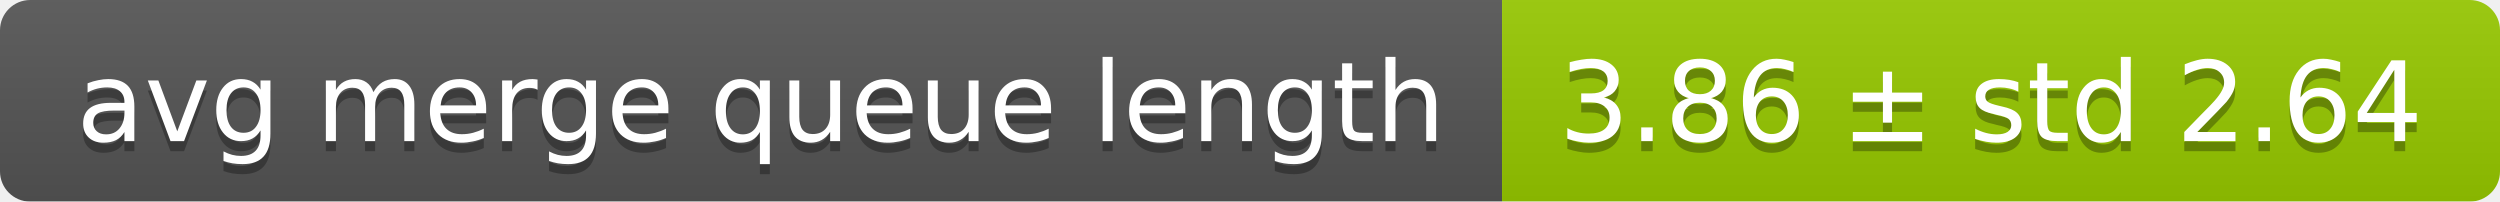
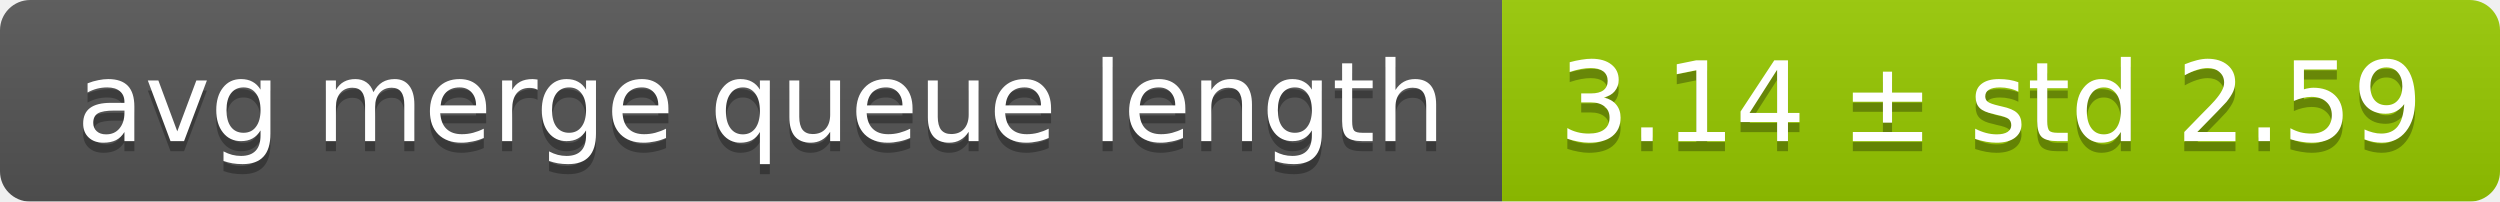
<svg xmlns="http://www.w3.org/2000/svg" width="248" height="20">
  <linearGradient id="smooth" x2="0" y2="100%">
    <stop offset="0" stop-color="#bbb" stop-opacity=".1" />
    <stop offset="1" stop-opacity=".1" />
  </linearGradient>
  <mask id="round">
    <rect width="248" height="20" rx="3" fill="#fff" />
  </mask>
  <g mask="url(#round)">
    <rect width="149" height="20" fill="#555" />
    <rect x="149" width="99" height="20" fill="#97ca00" />
    <rect width="248" height="20" fill="url(#smooth)" />
  </g>
  <g fill="#fff" text-anchor="middle" font-family="DejaVu Sans,Verdana,Geneva,sans-serif" font-size="11">
    <text x="75.5" y="15" fill="#010101" fill-opacity=".3">avg merge queue length</text>
    <text x="75.5" y="14">avg merge queue length</text>
-     <text x="197.5" y="15" fill="#010101" fill-opacity=".3">3.86 ± std 2.64</text>
-     <text x="197.5" y="14">3.86 ± std 2.64</text>
+     <text x="197.5" y="15" fill="#010101" fill-opacity=".3">3.14 ± std 2.59</text>
+     <text x="197.5" y="14">3.14 ± std 2.59</text>
  </g>
</svg>
